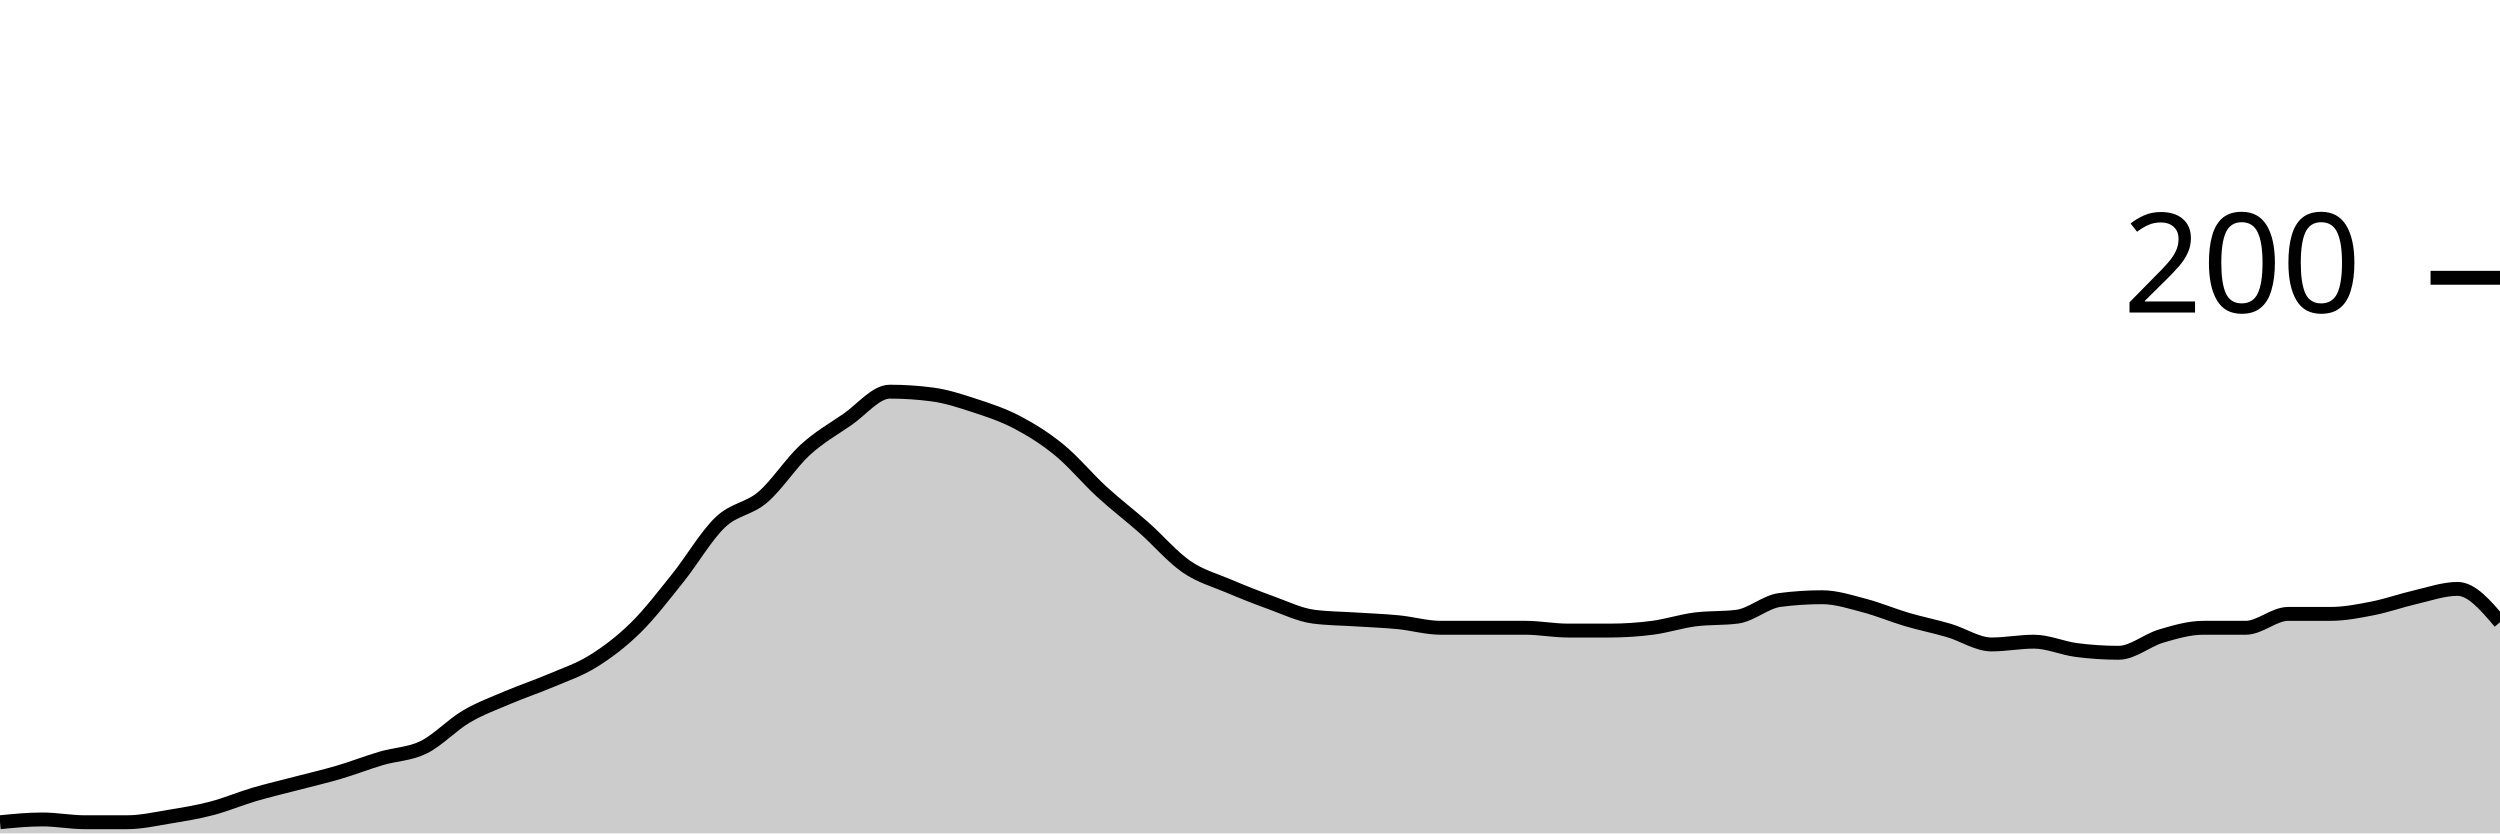
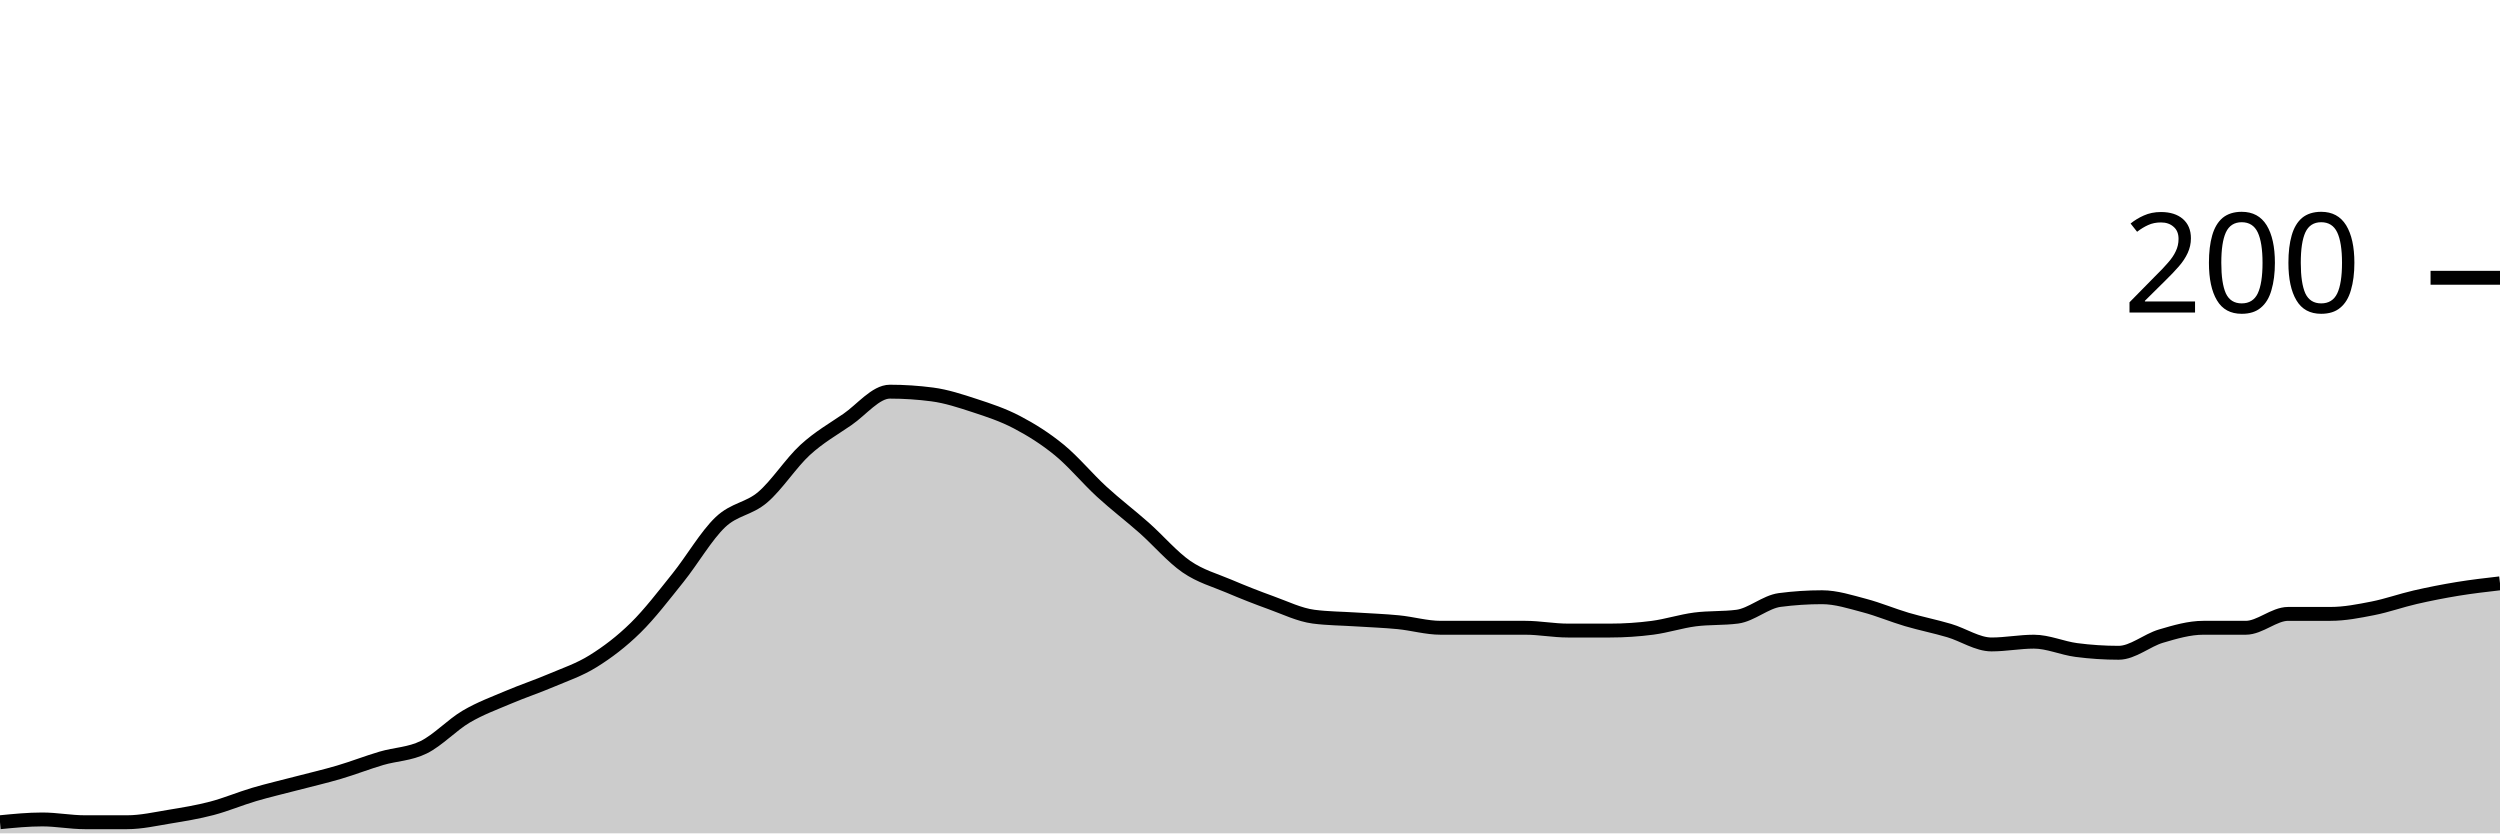
<svg xmlns="http://www.w3.org/2000/svg" viewBox="0 0 180 60">
  <g transform="translate(0,20)">
-     <path class="area" fill="rgba(0, 0, 0, 0.2)" d="M0,39.2C1.017,39.1,2.034,39,3.051,39C4.068,39,5.085,39.2,6.102,39.2C7.119,39.2,8.136,39.2,9.153,39.2C10.169,39.2,11.186,38.967,12.203,38.8C13.22,38.633,14.237,38.467,15.254,38.2C16.271,37.933,17.288,37.5,18.305,37.2C19.322,36.9,20.339,36.667,21.356,36.4C22.373,36.133,23.39,35.9,24.407,35.6C25.424,35.3,26.441,34.9,27.458,34.6C28.475,34.3,29.492,34.3,30.508,33.8C31.525,33.3,32.542,32.2,33.559,31.6C34.576,31,35.593,30.633,36.61,30.2C37.627,29.767,38.644,29.433,39.661,29C40.678,28.567,41.695,28.233,42.712,27.6C43.729,26.967,44.746,26.2,45.763,25.2C46.78,24.2,47.797,22.867,48.814,21.6C49.831,20.333,50.847,18.567,51.864,17.6C52.881,16.633,53.898,16.667,54.915,15.8C55.932,14.933,56.949,13.333,57.966,12.4C58.983,11.467,60,10.9,61.017,10.2C62.034,9.5,63.051,8.2,64.068,8.2C65.085,8.2,66.102,8.267,67.119,8.4C68.136,8.533,69.153,8.867,70.169,9.2C71.186,9.533,72.203,9.867,73.22,10.4C74.237,10.933,75.254,11.567,76.271,12.4C77.288,13.233,78.305,14.467,79.322,15.4C80.339,16.333,81.356,17.1,82.373,18C83.39,18.9,84.407,20.1,85.424,20.8C86.441,21.5,87.458,21.767,88.475,22.2C89.492,22.633,90.508,23.033,91.525,23.4C92.542,23.767,93.559,24.267,94.576,24.4C95.593,24.533,96.61,24.533,97.627,24.6C98.644,24.667,99.661,24.7,100.678,24.8C101.695,24.9,102.712,25.2,103.729,25.2C104.746,25.2,105.763,25.2,106.78,25.2C107.797,25.2,108.814,25.2,109.831,25.2C110.847,25.2,111.864,25.4,112.881,25.4C113.898,25.4,114.915,25.4,115.932,25.4C116.949,25.4,117.966,25.333,118.983,25.2C120,25.067,121.017,24.733,122.034,24.6C123.051,24.467,124.068,24.533,125.085,24.4C126.102,24.267,127.119,23.333,128.136,23.2C129.153,23.067,130.169,23,131.186,23C132.203,23,133.22,23.333,134.237,23.6C135.254,23.867,136.271,24.3,137.288,24.6C138.305,24.9,139.322,25.1,140.339,25.4C141.356,25.7,142.373,26.4,143.39,26.4C144.407,26.4,145.424,26.2,146.441,26.2C147.458,26.2,148.475,26.667,149.492,26.8C150.508,26.933,151.525,27,152.542,27C153.559,27,154.576,26.1,155.593,25.8C156.61,25.5,157.627,25.2,158.644,25.2C159.661,25.2,160.678,25.2,161.695,25.2C162.712,25.2,163.729,24.2,164.746,24.2C165.763,24.2,166.78,24.2,167.797,24.2C168.814,24.2,169.831,24,170.847,23.8C171.864,23.6,172.881,23.233,173.898,23C174.915,22.767,175.932,22.4,176.949,22.4C177.966,22.4,178.983,23.6,180,24.8L180,40C178.983,40,177.966,40,176.949,40C175.932,40,174.915,40,173.898,40C172.881,40,171.864,40,170.847,40C169.831,40,168.814,40,167.797,40C166.78,40,165.763,40,164.746,40C163.729,40,162.712,40,161.695,40C160.678,40,159.661,40,158.644,40C157.627,40,156.61,40,155.593,40C154.576,40,153.559,40,152.542,40C151.525,40,150.508,40,149.492,40C148.475,40,147.458,40,146.441,40C145.424,40,144.407,40,143.39,40C142.373,40,141.356,40,140.339,40C139.322,40,138.305,40,137.288,40C136.271,40,135.254,40,134.237,40C133.22,40,132.203,40,131.186,40C130.169,40,129.153,40,128.136,40C127.119,40,126.102,40,125.085,40C124.068,40,123.051,40,122.034,40C121.017,40,120,40,118.983,40C117.966,40,116.949,40,115.932,40C114.915,40,113.898,40,112.881,40C111.864,40,110.847,40,109.831,40C108.814,40,107.797,40,106.78,40C105.763,40,104.746,40,103.729,40C102.712,40,101.695,40,100.678,40C99.661,40,98.644,40,97.627,40C96.61,40,95.593,40,94.576,40C93.559,40,92.542,40,91.525,40C90.508,40,89.492,40,88.475,40C87.458,40,86.441,40,85.424,40C84.407,40,83.39,40,82.373,40C81.356,40,80.339,40,79.322,40C78.305,40,77.288,40,76.271,40C75.254,40,74.237,40,73.22,40C72.203,40,71.186,40,70.169,40C69.153,40,68.136,40,67.119,40C66.102,40,65.085,40,64.068,40C63.051,40,62.034,40,61.017,40C60,40,58.983,40,57.966,40C56.949,40,55.932,40,54.915,40C53.898,40,52.881,40,51.864,40C50.847,40,49.831,40,48.814,40C47.797,40,46.78,40,45.763,40C44.746,40,43.729,40,42.712,40C41.695,40,40.678,40,39.661,40C38.644,40,37.627,40,36.61,40C35.593,40,34.576,40,33.559,40C32.542,40,31.525,40,30.508,40C29.492,40,28.475,40,27.458,40C26.441,40,25.424,40,24.407,40C23.39,40,22.373,40,21.356,40C20.339,40,19.322,40,18.305,40C17.288,40,16.271,40,15.254,40C14.237,40,13.22,40,12.203,40C11.186,40,10.169,40,9.153,40C8.136,40,7.119,40,6.102,40C5.085,40,4.068,40,3.051,40C2.034,40,1.017,40,0,40Z" />
-     <path class="line" stroke="black" fill="none" d="M0,39.2C1.017,39.1,2.034,39,3.051,39C4.068,39,5.085,39.2,6.102,39.2C7.119,39.2,8.136,39.2,9.153,39.2C10.169,39.2,11.186,38.967,12.203,38.8C13.22,38.633,14.237,38.467,15.254,38.2C16.271,37.933,17.288,37.5,18.305,37.2C19.322,36.9,20.339,36.667,21.356,36.4C22.373,36.133,23.39,35.9,24.407,35.6C25.424,35.3,26.441,34.9,27.458,34.6C28.475,34.3,29.492,34.3,30.508,33.8C31.525,33.3,32.542,32.2,33.559,31.6C34.576,31,35.593,30.633,36.61,30.2C37.627,29.767,38.644,29.433,39.661,29C40.678,28.567,41.695,28.233,42.712,27.6C43.729,26.967,44.746,26.2,45.763,25.2C46.78,24.2,47.797,22.867,48.814,21.6C49.831,20.333,50.847,18.567,51.864,17.6C52.881,16.633,53.898,16.667,54.915,15.8C55.932,14.933,56.949,13.333,57.966,12.4C58.983,11.467,60,10.9,61.017,10.2C62.034,9.5,63.051,8.2,64.068,8.2C65.085,8.2,66.102,8.267,67.119,8.4C68.136,8.533,69.153,8.867,70.169,9.2C71.186,9.533,72.203,9.867,73.22,10.4C74.237,10.933,75.254,11.567,76.271,12.4C77.288,13.233,78.305,14.467,79.322,15.4C80.339,16.333,81.356,17.1,82.373,18C83.39,18.9,84.407,20.1,85.424,20.8C86.441,21.5,87.458,21.767,88.475,22.2C89.492,22.633,90.508,23.033,91.525,23.4C92.542,23.767,93.559,24.267,94.576,24.4C95.593,24.533,96.61,24.533,97.627,24.6C98.644,24.667,99.661,24.7,100.678,24.8C101.695,24.9,102.712,25.2,103.729,25.2C104.746,25.2,105.763,25.2,106.78,25.2C107.797,25.2,108.814,25.2,109.831,25.2C110.847,25.2,111.864,25.4,112.881,25.4C113.898,25.4,114.915,25.4,115.932,25.4C116.949,25.4,117.966,25.333,118.983,25.2C120,25.067,121.017,24.733,122.034,24.6C123.051,24.467,124.068,24.533,125.085,24.4C126.102,24.267,127.119,23.333,128.136,23.2C129.153,23.067,130.169,23,131.186,23C132.203,23,133.22,23.333,134.237,23.6C135.254,23.867,136.271,24.3,137.288,24.6C138.305,24.9,139.322,25.1,140.339,25.4C141.356,25.7,142.373,26.4,143.39,26.4C144.407,26.4,145.424,26.2,146.441,26.2C147.458,26.2,148.475,26.667,149.492,26.8C150.508,26.933,151.525,27,152.542,27C153.559,27,154.576,26.1,155.593,25.8C156.61,25.5,157.627,25.2,158.644,25.2C159.661,25.2,160.678,25.2,161.695,25.2C162.712,25.2,163.729,24.2,164.746,24.2C165.763,24.2,166.78,24.2,167.797,24.2C168.814,24.2,169.831,24,170.847,23.8C171.864,23.6,172.881,23.233,173.898,23C174.915,22.767,175.932,22.4,176.949,22.4C177.966,22.4,178.983,23.6,180,24.8" />
+     <path class="area" fill="rgba(0, 0, 0, 0.2)" d="M0,39.2C1.017,39.1,2.034,39,3.051,39C4.068,39,5.085,39.2,6.102,39.2C7.119,39.2,8.136,39.2,9.153,39.2C10.169,39.2,11.186,38.967,12.203,38.8C13.22,38.633,14.237,38.467,15.254,38.2C16.271,37.933,17.288,37.5,18.305,37.2C19.322,36.9,20.339,36.667,21.356,36.4C22.373,36.133,23.39,35.9,24.407,35.6C25.424,35.3,26.441,34.9,27.458,34.6C28.475,34.3,29.492,34.3,30.508,33.8C31.525,33.3,32.542,32.2,33.559,31.6C34.576,31,35.593,30.633,36.61,30.2C37.627,29.767,38.644,29.433,39.661,29C40.678,28.567,41.695,28.233,42.712,27.6C43.729,26.967,44.746,26.2,45.763,25.2C46.78,24.2,47.797,22.867,48.814,21.6C49.831,20.333,50.847,18.567,51.864,17.6C52.881,16.633,53.898,16.667,54.915,15.8C55.932,14.933,56.949,13.333,57.966,12.4C58.983,11.467,60,10.9,61.017,10.2C62.034,9.5,63.051,8.2,64.068,8.2C65.085,8.2,66.102,8.267,67.119,8.4C68.136,8.533,69.153,8.867,70.169,9.2C71.186,9.533,72.203,9.867,73.22,10.4C74.237,10.933,75.254,11.567,76.271,12.4C77.288,13.233,78.305,14.467,79.322,15.4C80.339,16.333,81.356,17.1,82.373,18C83.39,18.9,84.407,20.1,85.424,20.8C86.441,21.5,87.458,21.767,88.475,22.2C89.492,22.633,90.508,23.033,91.525,23.4C92.542,23.767,93.559,24.267,94.576,24.4C95.593,24.533,96.61,24.533,97.627,24.6C98.644,24.667,99.661,24.7,100.678,24.8C101.695,24.9,102.712,25.2,103.729,25.2C104.746,25.2,105.763,25.2,106.78,25.2C107.797,25.2,108.814,25.2,109.831,25.2C110.847,25.2,111.864,25.4,112.881,25.4C113.898,25.4,114.915,25.4,115.932,25.4C116.949,25.4,117.966,25.333,118.983,25.2C120,25.067,121.017,24.733,122.034,24.6C123.051,24.467,124.068,24.533,125.085,24.4C126.102,24.267,127.119,23.333,128.136,23.2C129.153,23.067,130.169,23,131.186,23C132.203,23,133.22,23.333,134.237,23.6C135.254,23.867,136.271,24.3,137.288,24.6C138.305,24.9,139.322,25.1,140.339,25.4C141.356,25.7,142.373,26.4,143.39,26.4C144.407,26.4,145.424,26.2,146.441,26.2C147.458,26.2,148.475,26.667,149.492,26.8C150.508,26.933,151.525,27,152.542,27C153.559,27,154.576,26.1,155.593,25.8C156.61,25.5,157.627,25.2,158.644,25.2C159.661,25.2,160.678,25.2,161.695,25.2C162.712,25.2,163.729,24.2,164.746,24.2C165.763,24.2,166.78,24.2,167.797,24.2C168.814,24.2,169.831,24,170.847,23.8C171.864,23.6,172.881,23.233,173.898,23C174.915,22.767,175.932,22.567,176.949,22.4C177.966,22.233,178.983,22.117,180,22L180,40C178.983,40,177.966,40,176.949,40C175.932,40,174.915,40,173.898,40C172.881,40,171.864,40,170.847,40C169.831,40,168.814,40,167.797,40C166.78,40,165.763,40,164.746,40C163.729,40,162.712,40,161.695,40C160.678,40,159.661,40,158.644,40C157.627,40,156.61,40,155.593,40C154.576,40,153.559,40,152.542,40C151.525,40,150.508,40,149.492,40C148.475,40,147.458,40,146.441,40C145.424,40,144.407,40,143.39,40C142.373,40,141.356,40,140.339,40C139.322,40,138.305,40,137.288,40C136.271,40,135.254,40,134.237,40C133.22,40,132.203,40,131.186,40C130.169,40,129.153,40,128.136,40C127.119,40,126.102,40,125.085,40C124.068,40,123.051,40,122.034,40C121.017,40,120,40,118.983,40C117.966,40,116.949,40,115.932,40C114.915,40,113.898,40,112.881,40C111.864,40,110.847,40,109.831,40C108.814,40,107.797,40,106.78,40C105.763,40,104.746,40,103.729,40C102.712,40,101.695,40,100.678,40C99.661,40,98.644,40,97.627,40C96.61,40,95.593,40,94.576,40C93.559,40,92.542,40,91.525,40C90.508,40,89.492,40,88.475,40C87.458,40,86.441,40,85.424,40C84.407,40,83.39,40,82.373,40C81.356,40,80.339,40,79.322,40C78.305,40,77.288,40,76.271,40C75.254,40,74.237,40,73.22,40C72.203,40,71.186,40,70.169,40C69.153,40,68.136,40,67.119,40C66.102,40,65.085,40,64.068,40C63.051,40,62.034,40,61.017,40C60,40,58.983,40,57.966,40C56.949,40,55.932,40,54.915,40C53.898,40,52.881,40,51.864,40C50.847,40,49.831,40,48.814,40C47.797,40,46.78,40,45.763,40C44.746,40,43.729,40,42.712,40C41.695,40,40.678,40,39.661,40C38.644,40,37.627,40,36.61,40C35.593,40,34.576,40,33.559,40C32.542,40,31.525,40,30.508,40C29.492,40,28.475,40,27.458,40C26.441,40,25.424,40,24.407,40C23.39,40,22.373,40,21.356,40C20.339,40,19.322,40,18.305,40C17.288,40,16.271,40,15.254,40C14.237,40,13.22,40,12.203,40C11.186,40,10.169,40,9.153,40C8.136,40,7.119,40,6.102,40C5.085,40,4.068,40,3.051,40C2.034,40,1.017,40,0,40Z" />
+     <path class="line" stroke="black" fill="none" d="M0,39.2C1.017,39.1,2.034,39,3.051,39C4.068,39,5.085,39.2,6.102,39.2C7.119,39.2,8.136,39.2,9.153,39.2C10.169,39.2,11.186,38.967,12.203,38.8C13.22,38.633,14.237,38.467,15.254,38.2C16.271,37.933,17.288,37.5,18.305,37.2C19.322,36.9,20.339,36.667,21.356,36.4C22.373,36.133,23.39,35.9,24.407,35.6C25.424,35.3,26.441,34.9,27.458,34.6C28.475,34.3,29.492,34.3,30.508,33.8C31.525,33.3,32.542,32.2,33.559,31.6C34.576,31,35.593,30.633,36.61,30.2C37.627,29.767,38.644,29.433,39.661,29C40.678,28.567,41.695,28.233,42.712,27.6C43.729,26.967,44.746,26.2,45.763,25.2C46.78,24.2,47.797,22.867,48.814,21.6C49.831,20.333,50.847,18.567,51.864,17.6C52.881,16.633,53.898,16.667,54.915,15.8C55.932,14.933,56.949,13.333,57.966,12.4C58.983,11.467,60,10.9,61.017,10.2C62.034,9.5,63.051,8.2,64.068,8.2C65.085,8.2,66.102,8.267,67.119,8.4C68.136,8.533,69.153,8.867,70.169,9.2C71.186,9.533,72.203,9.867,73.22,10.4C74.237,10.933,75.254,11.567,76.271,12.4C77.288,13.233,78.305,14.467,79.322,15.4C80.339,16.333,81.356,17.1,82.373,18C83.39,18.9,84.407,20.1,85.424,20.8C86.441,21.5,87.458,21.767,88.475,22.2C89.492,22.633,90.508,23.033,91.525,23.4C92.542,23.767,93.559,24.267,94.576,24.4C95.593,24.533,96.61,24.533,97.627,24.6C98.644,24.667,99.661,24.7,100.678,24.8C101.695,24.9,102.712,25.2,103.729,25.2C104.746,25.2,105.763,25.2,106.78,25.2C107.797,25.2,108.814,25.2,109.831,25.2C110.847,25.2,111.864,25.4,112.881,25.4C113.898,25.4,114.915,25.4,115.932,25.4C116.949,25.4,117.966,25.333,118.983,25.2C120,25.067,121.017,24.733,122.034,24.6C123.051,24.467,124.068,24.533,125.085,24.4C126.102,24.267,127.119,23.333,128.136,23.2C129.153,23.067,130.169,23,131.186,23C132.203,23,133.22,23.333,134.237,23.6C135.254,23.867,136.271,24.3,137.288,24.6C138.305,24.9,139.322,25.1,140.339,25.4C141.356,25.7,142.373,26.4,143.39,26.4C144.407,26.4,145.424,26.2,146.441,26.2C147.458,26.2,148.475,26.667,149.492,26.8C150.508,26.933,151.525,27,152.542,27C153.559,27,154.576,26.1,155.593,25.8C156.61,25.5,157.627,25.2,158.644,25.2C159.661,25.2,160.678,25.2,161.695,25.2C162.712,25.2,163.729,24.2,164.746,24.2C165.763,24.2,166.78,24.2,167.797,24.2C168.814,24.2,169.831,24,170.847,23.8C171.864,23.6,172.881,23.233,173.898,23C174.915,22.767,175.932,22.567,176.949,22.4C177.966,22.233,178.983,22.117,180,22" />
    <path class="axis-ceiling" stroke-width="1" stroke="black" fill="none" d="M175,0L180,0" />
    <text class="axis-ceiling-label" font-family="sans-serif" text-anchor="end" font-size="10px" x="170" y="2.5">200</text>
  </g>
</svg>
